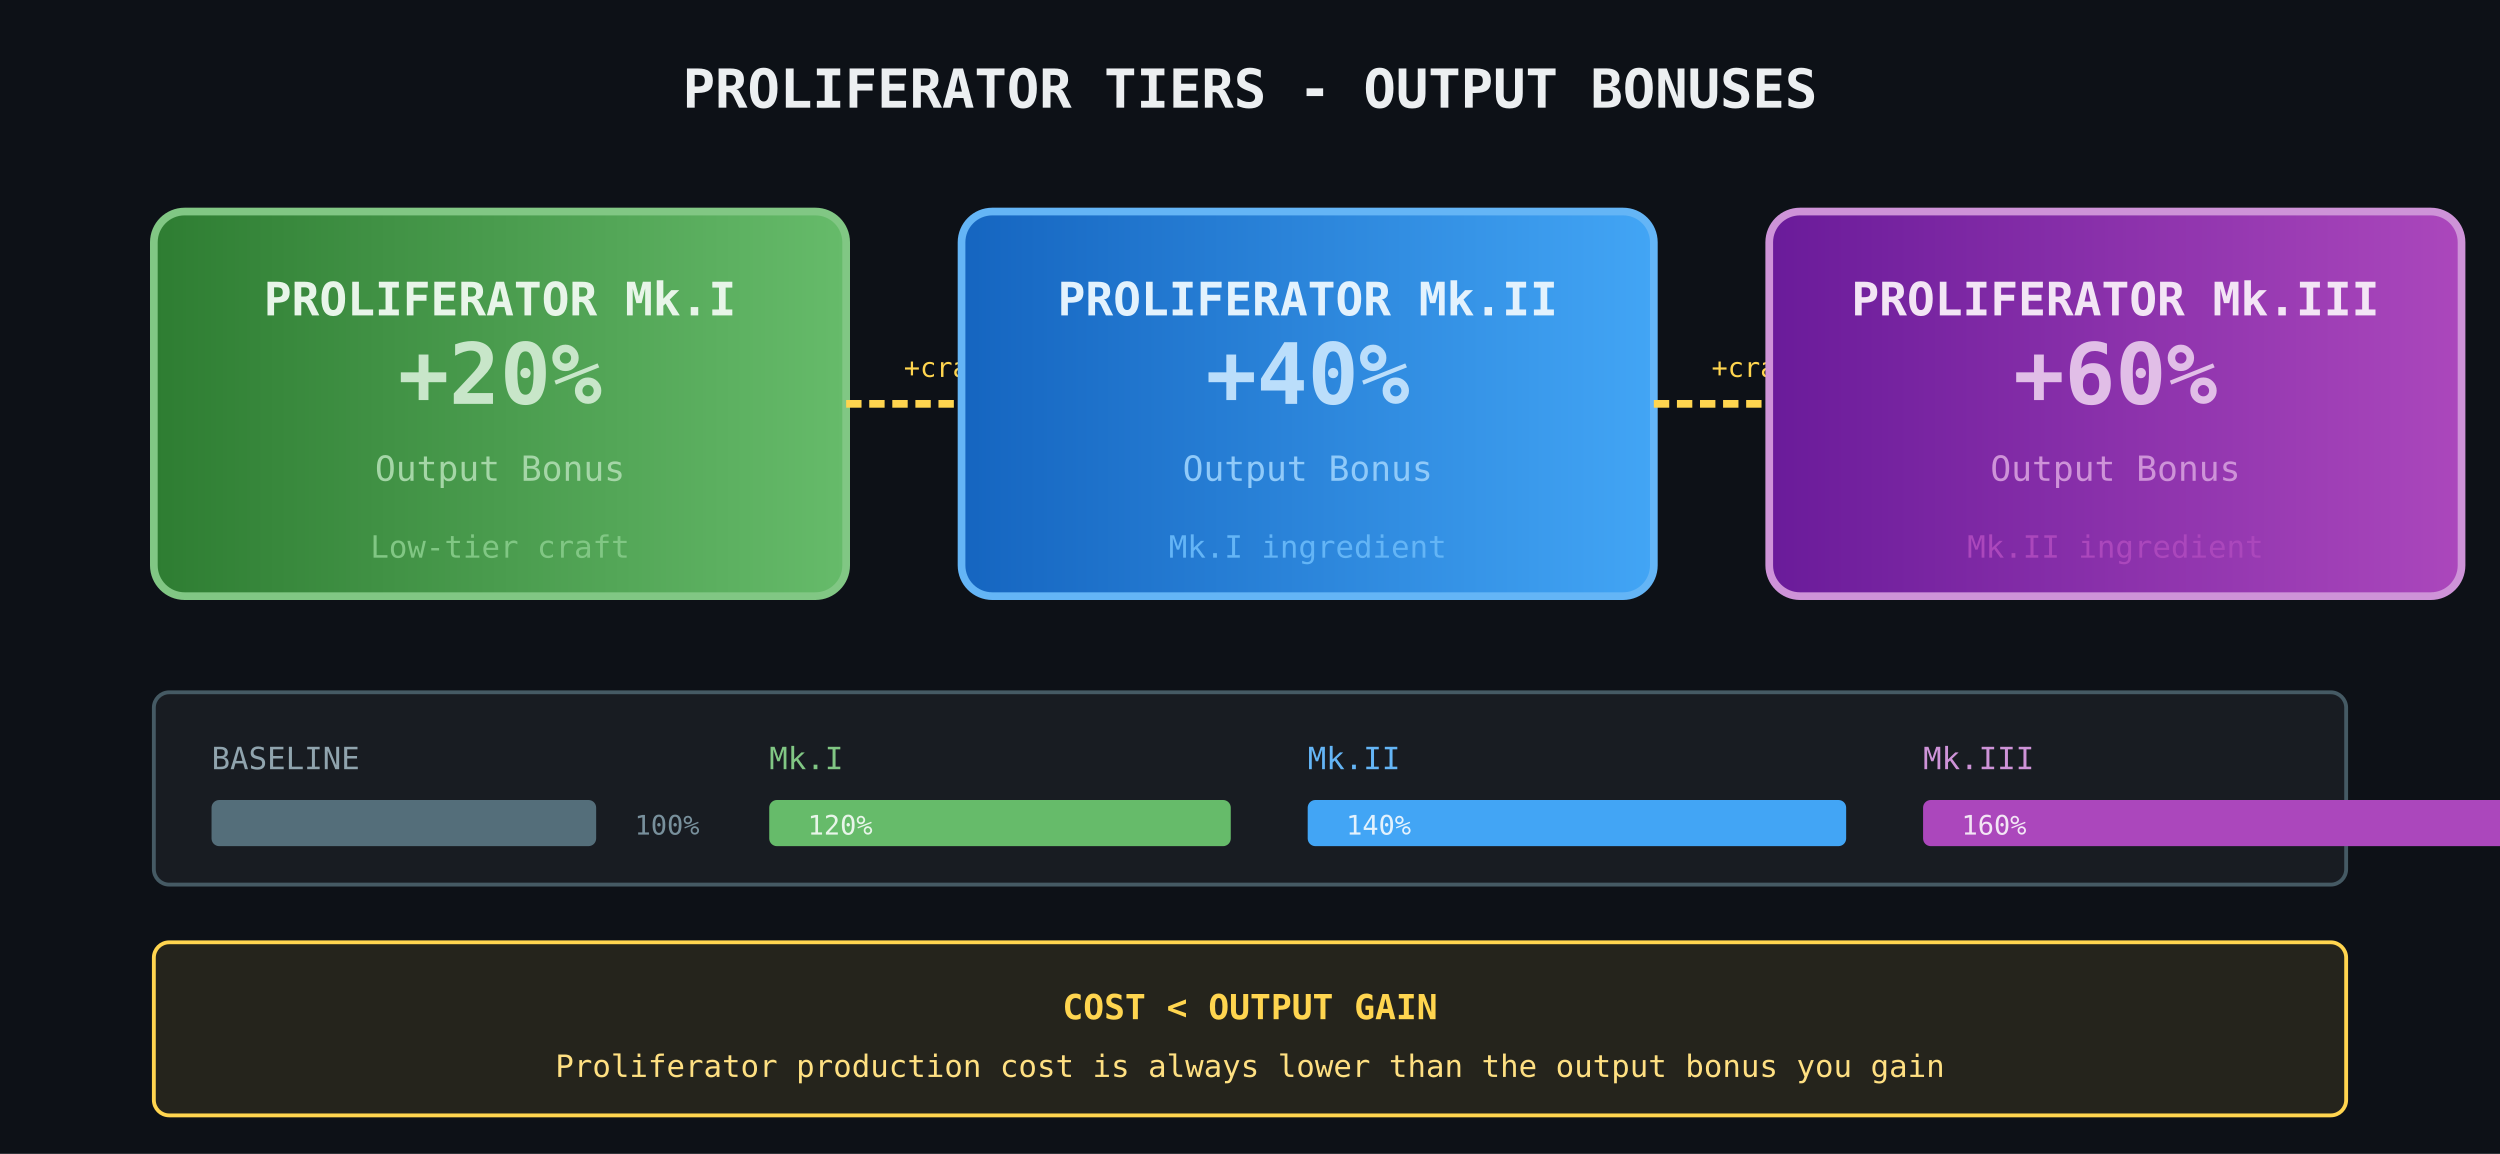
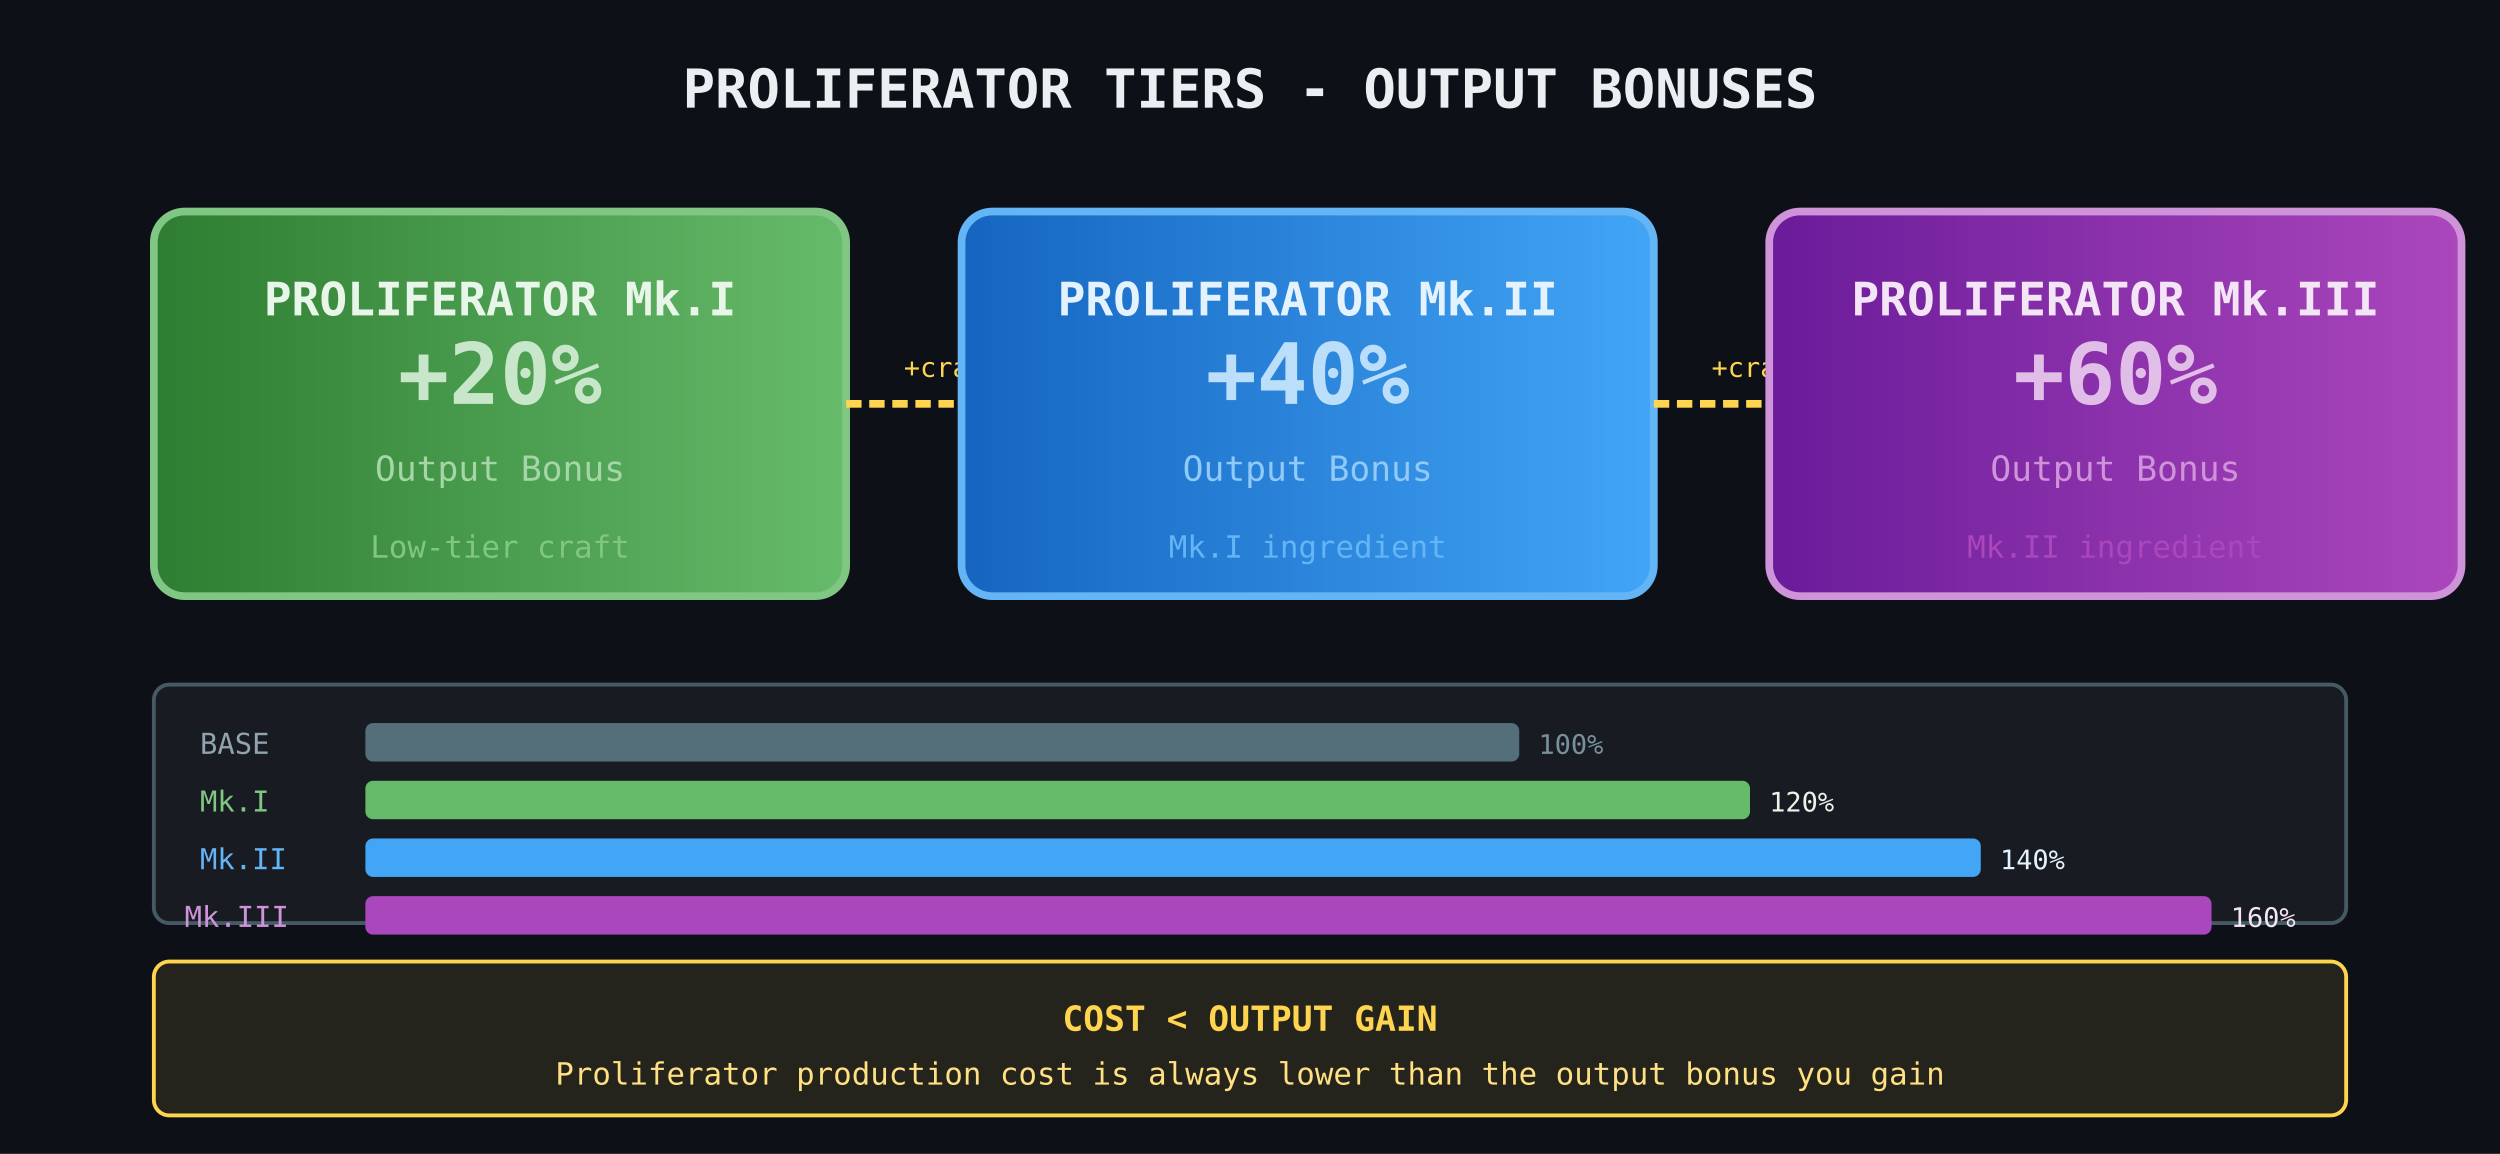
<svg xmlns="http://www.w3.org/2000/svg" viewBox="0 0 650 300" width="650" height="300">
  <defs>
    <linearGradient id="mk1Grad" x1="0%" y1="0%" x2="100%" y2="0%">
      <stop offset="0%" stop-color="#2E7D32" />
      <stop offset="100%" stop-color="#66BB6A" />
    </linearGradient>
    <linearGradient id="mk2Grad" x1="0%" y1="0%" x2="100%" y2="0%">
      <stop offset="0%" stop-color="#1565C0" />
      <stop offset="100%" stop-color="#42A5F5" />
    </linearGradient>
    <linearGradient id="mk3Grad" x1="0%" y1="0%" x2="100%" y2="0%">
      <stop offset="0%" stop-color="#6A1B9A" />
      <stop offset="100%" stop-color="#AB47BC" />
    </linearGradient>
  </defs>
  <rect width="650" height="300" fill="#0d1117" />
  <text x="325" y="28" text-anchor="middle" fill="#ECEFF1" font-size="14" font-family="monospace" font-weight="bold">PROLIFERATOR TIERS - OUTPUT BONUSES</text>
  <rect x="40" y="55" width="180" height="100" rx="8" fill="url(#mk1Grad)" stroke="#81C784" stroke-width="2" />
  <text x="130" y="82" text-anchor="middle" fill="#E8F5E9" font-size="12" font-family="monospace" font-weight="bold">PROLIFERATOR Mk.I</text>
  <text x="130" y="105" text-anchor="middle" fill="#C8E6C9" font-size="22" font-family="monospace" font-weight="bold">+20%</text>
  <text x="130" y="125" text-anchor="middle" fill="#A5D6A7" font-size="9" font-family="monospace">Output Bonus</text>
  <text x="130" y="145" text-anchor="middle" fill="#81C784" font-size="8" font-family="monospace">Low-tier craft</text>
  <line x1="220" y1="105" x2="250" y2="105" stroke="#FFD54F" stroke-width="2" stroke-dasharray="4 2" />
  <text x="235" y="98" fill="#FFD54F" font-size="7" font-family="monospace">+craft</text>
  <rect x="250" y="55" width="180" height="100" rx="8" fill="url(#mk2Grad)" stroke="#64B5F6" stroke-width="2" />
  <text x="340" y="82" text-anchor="middle" fill="#E3F2FD" font-size="12" font-family="monospace" font-weight="bold">PROLIFERATOR Mk.II</text>
  <text x="340" y="105" text-anchor="middle" fill="#BBDEFB" font-size="22" font-family="monospace" font-weight="bold">+40%</text>
  <text x="340" y="125" text-anchor="middle" fill="#90CAF9" font-size="9" font-family="monospace">Output Bonus</text>
  <text x="340" y="145" text-anchor="middle" fill="#64B5F6" font-size="8" font-family="monospace">Mk.I ingredient</text>
  <line x1="430" y1="105" x2="460" y2="105" stroke="#FFD54F" stroke-width="2" stroke-dasharray="4 2" />
  <text x="445" y="98" fill="#FFD54F" font-size="7" font-family="monospace">+craft</text>
  <rect x="460" y="55" width="180" height="100" rx="8" fill="url(#mk3Grad)" stroke="#CE93D8" stroke-width="2" />
  <text x="550" y="82" text-anchor="middle" fill="#F3E5F5" font-size="12" font-family="monospace" font-weight="bold">PROLIFERATOR Mk.III</text>
  <text x="550" y="105" text-anchor="middle" fill="#E1BEE7" font-size="22" font-family="monospace" font-weight="bold">+60%</text>
  <text x="550" y="125" text-anchor="middle" fill="#CE93D8" font-size="9" font-family="monospace">Output Bonus</text>
  <text x="550" y="145" text-anchor="middle" fill="#AB47BC" font-size="8" font-family="monospace">Mk.II ingredient</text>
-   <rect x="40" y="180" width="570" height="50" rx="4" fill="rgba(255,255,255,0.05)" stroke="#455A64" stroke-width="1" />
-   <text x="55" y="200" fill="#90A4AE" font-size="8" font-family="monospace">BASELINE</text>
-   <rect x="55" y="208" width="100" height="12" rx="2" fill="#546E7A" />
-   <text x="165" y="217" fill="#78909C" font-size="7" font-family="monospace">100%</text>
-   <rect x="200" y="208" width="120" height="12" rx="2" fill="#66BB6A" />
-   <text x="210" y="217" fill="#E8F5E9" font-size="7" font-family="monospace">120%</text>
-   <text x="200" y="200" fill="#81C784" font-size="8" font-family="monospace">Mk.I</text>
-   <rect x="340" y="208" width="140" height="12" rx="2" fill="#42A5F5" />
-   <text x="350" y="217" fill="#E3F2FD" font-size="7" font-family="monospace">140%</text>
-   <text x="340" y="200" fill="#64B5F6" font-size="8" font-family="monospace">Mk.II</text>
-   <rect x="500" y="208" width="160" height="12" rx="2" fill="#AB47BC" />
-   <text x="510" y="217" fill="#F3E5F5" font-size="7" font-family="monospace">160%</text>
-   <text x="500" y="200" fill="#CE93D8" font-size="8" font-family="monospace">Mk.III</text>
-   <rect x="40" y="245" width="570" height="45" rx="4" fill="rgba(255,213,79,0.1)" stroke="#FFD54F" stroke-width="1" />
-   <text x="325" y="265" text-anchor="middle" fill="#FFD54F" font-size="9" font-family="monospace" font-weight="bold">COST &lt; OUTPUT GAIN</text>
-   <text x="325" y="280" text-anchor="middle" fill="#FFE082" font-size="8" font-family="monospace">Proliferator production cost is always lower than the output bonus you gain</text>
+   <rect x="40" y="178" width="570" height="62" rx="4" fill="rgba(255,255,255,0.05)" stroke="#455A64" stroke-width="1" />
+   <text x="52" y="196" fill="#90A4AE" font-size="7.5" font-family="monospace">BASE</text>
+   <rect x="95" y="188" width="300" height="10" rx="2" fill="#546E7A" />
+   <text x="400" y="196" fill="#78909C" font-size="7" font-family="monospace">100%</text>
+   <text x="52" y="211" fill="#81C784" font-size="7.5" font-family="monospace">Mk.I</text>
+   <rect x="95" y="203" width="360" height="10" rx="2" fill="#66BB6A" />
+   <text x="460" y="211" fill="#E8F5E9" font-size="7" font-family="monospace">120%</text>
+   <text x="52" y="226" fill="#64B5F6" font-size="7.5" font-family="monospace">Mk.II</text>
+   <rect x="95" y="218" width="420" height="10" rx="2" fill="#42A5F5" />
+   <text x="520" y="226" fill="#E3F2FD" font-size="7" font-family="monospace">140%</text>
+   <text x="48" y="241" fill="#CE93D8" font-size="7.5" font-family="monospace">Mk.III</text>
+   <rect x="95" y="233" width="480" height="10" rx="2" fill="#AB47BC" />
+   <text x="580" y="241" fill="#F3E5F5" font-size="7" font-family="monospace">160%</text>
+   <rect x="40" y="250" width="570" height="40" rx="4" fill="rgba(255,213,79,0.1)" stroke="#FFD54F" stroke-width="1" />
+   <text x="325" y="268" text-anchor="middle" fill="#FFD54F" font-size="9" font-family="monospace" font-weight="bold">COST &lt; OUTPUT GAIN</text>
+   <text x="325" y="282" text-anchor="middle" fill="#FFE082" font-size="8" font-family="monospace">Proliferator production cost is always lower than the output bonus you gain</text>
</svg>
